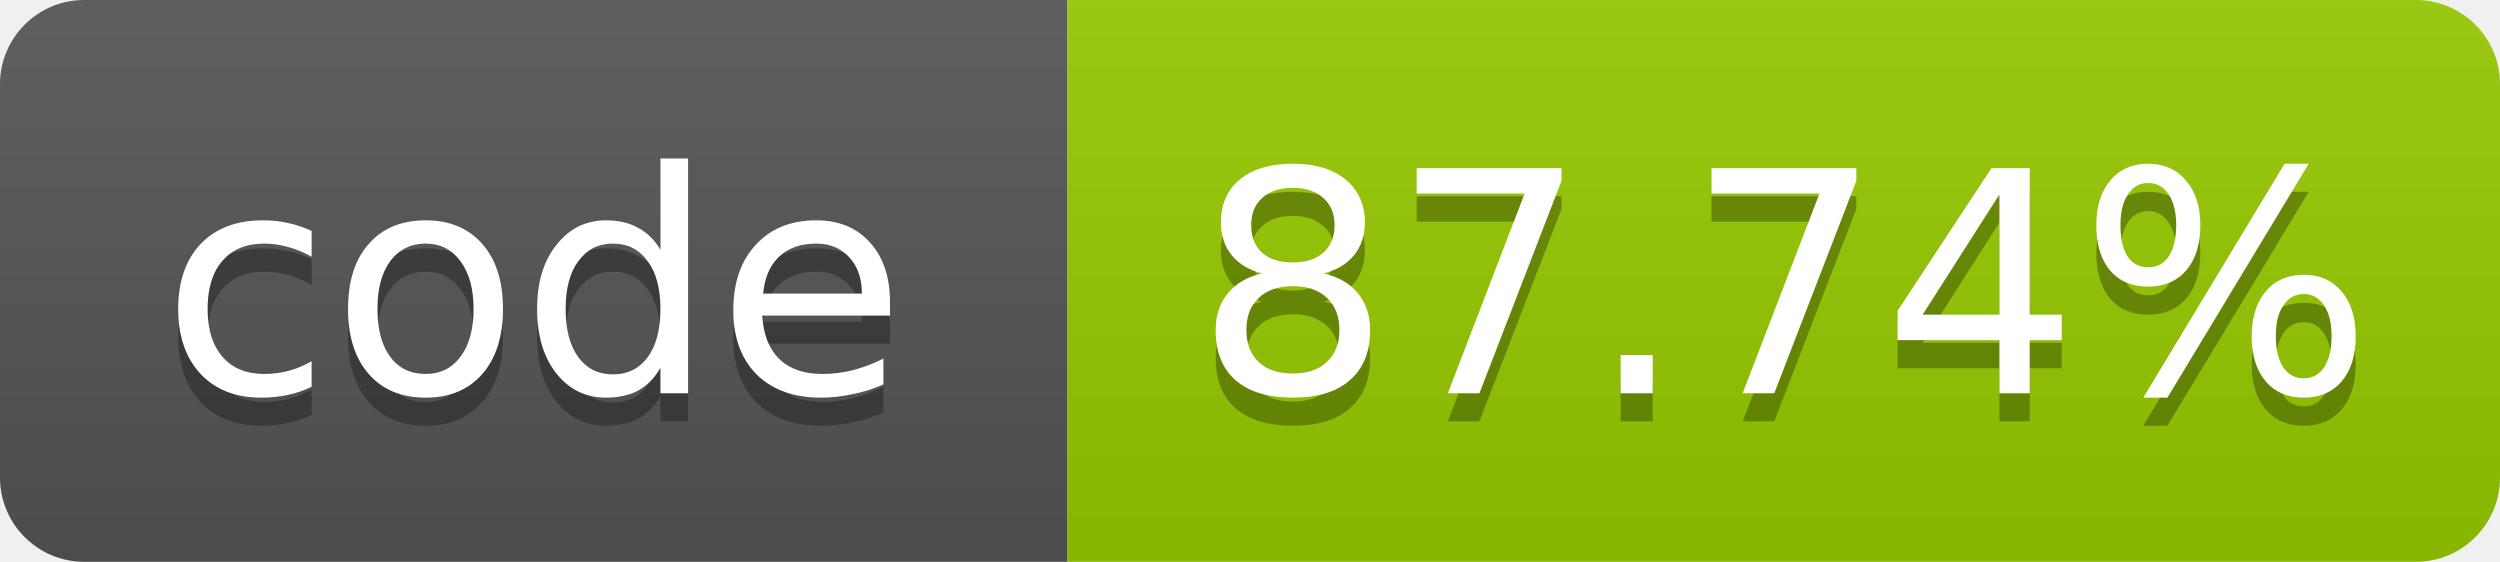
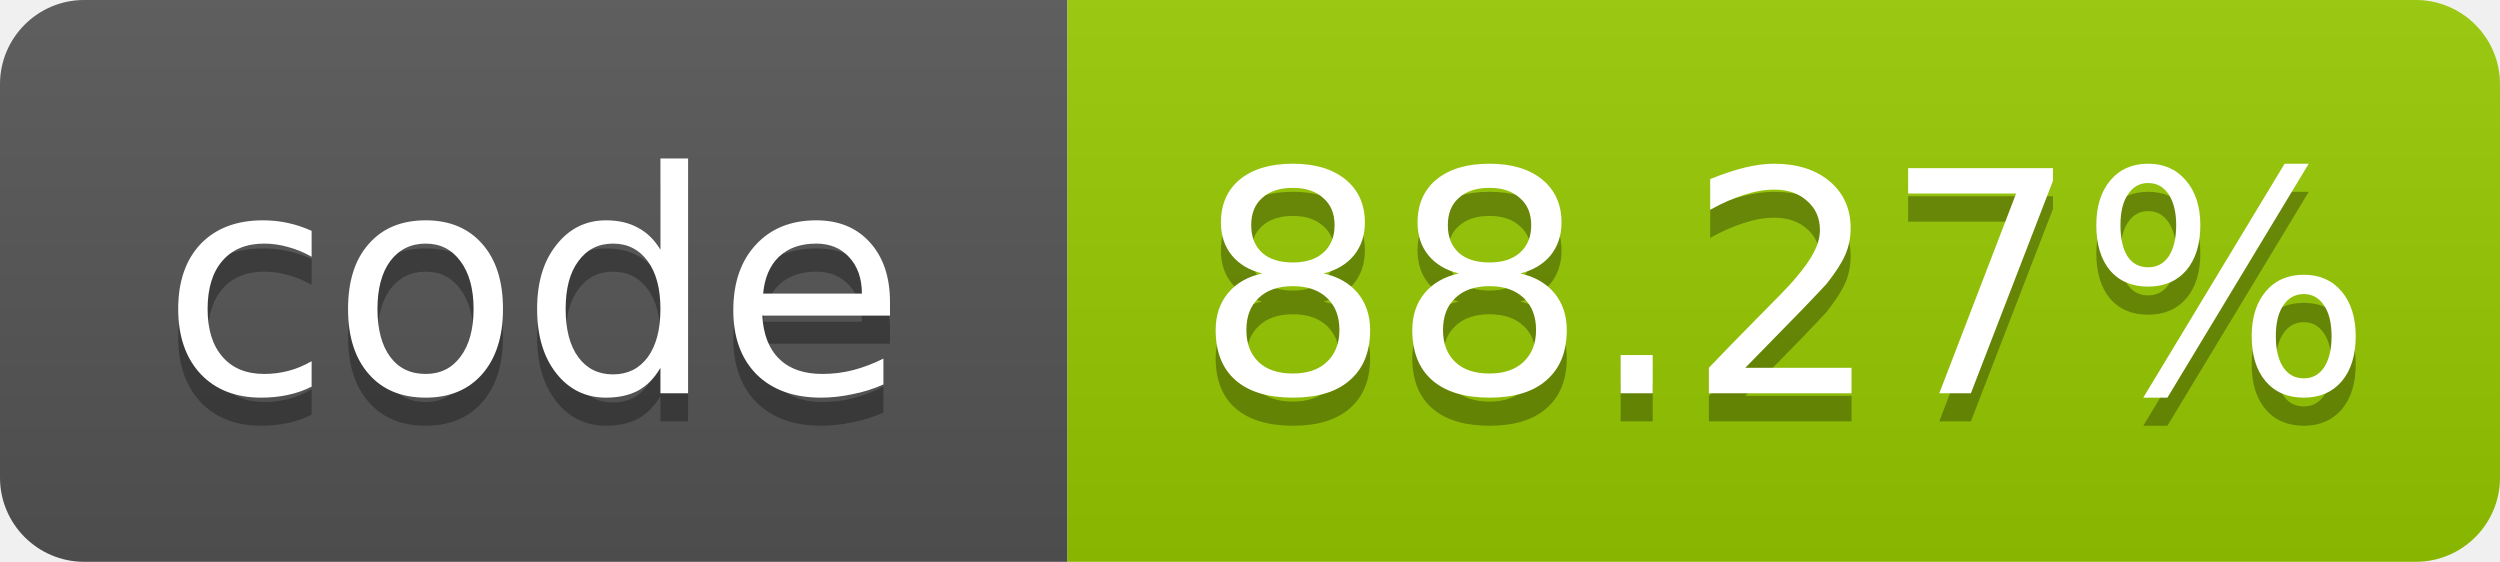
- <svg xmlns="http://www.w3.org/2000/svg" width="89" height="20" role="img" aria-label="code: 87.74%">
+ <svg xmlns="http://www.w3.org/2000/svg" width="89" height="20" role="img" aria-label="code: 88.27%">
  <linearGradient id="s" x2="0" y2="100%">
    <stop offset="0" stop-color="#bbb" stop-opacity=".1" />
    <stop offset="1" stop-opacity=".1" />
  </linearGradient>
  <clipPath id="r">
    <rect width="89" height="20" rx="3" fill="#fff" />
  </clipPath>
  <g clip-path="url(#r)">
    <rect width="38" height="20" fill="#555" />
    <rect x="38" width="51" height="20" fill="#97ca00" />
    <rect width="89" height="20" fill="url(#s)" />
  </g>
  <g fill="#fff" text-anchor="middle" font-family="Verdana,Geneva,DejaVu Sans,sans-serif" font-size="11">
    <text x="19.0" y="15" fill="#010101" fill-opacity=".3">code</text>
    <text x="19.0" y="14">code</text>
-     <text x="63.5" y="15" fill="#010101" fill-opacity=".3">87.74%</text>
-     <text x="63.5" y="14">87.74%</text>
+     <text x="63.5" y="15" fill="#010101" fill-opacity=".3">88.27%</text>
+     <text x="63.5" y="14">88.27%</text>
  </g>
</svg>
